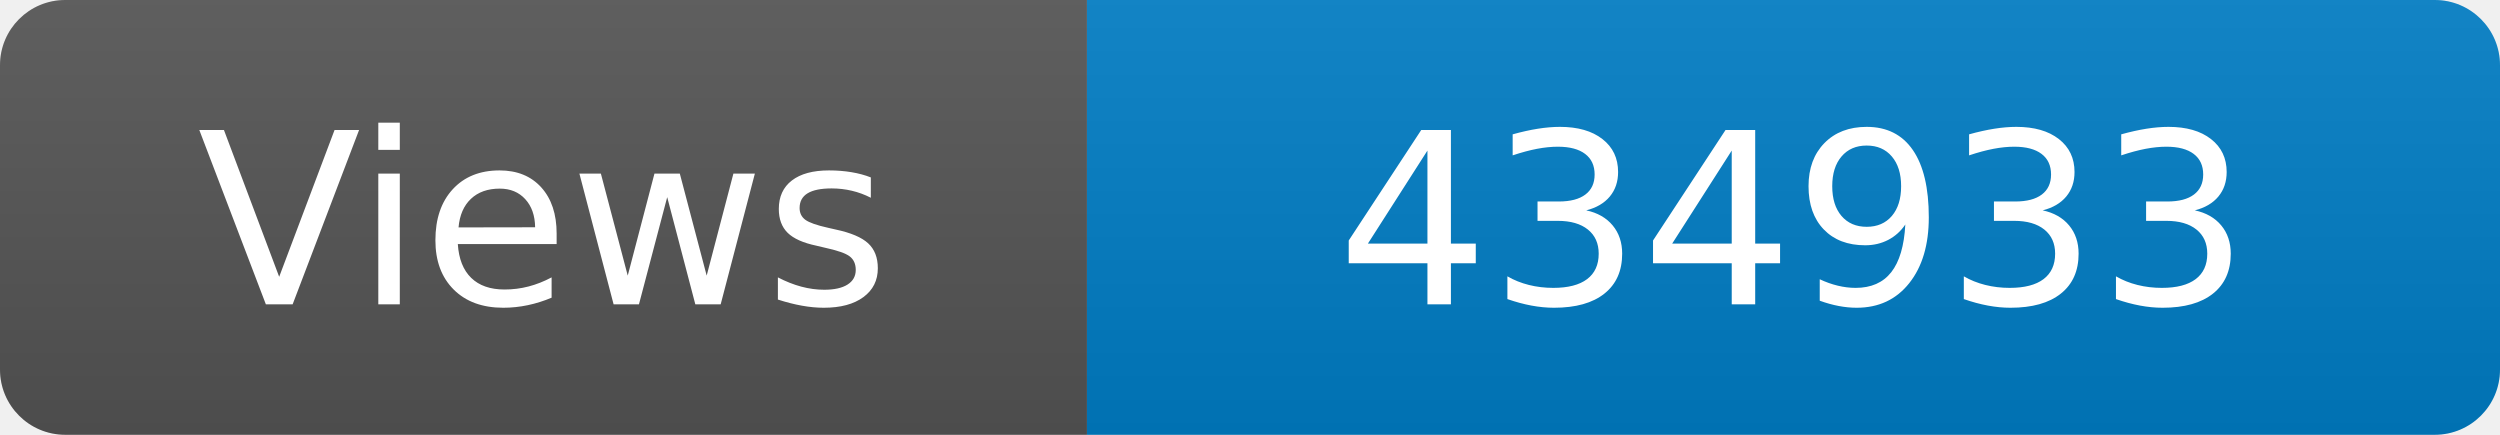
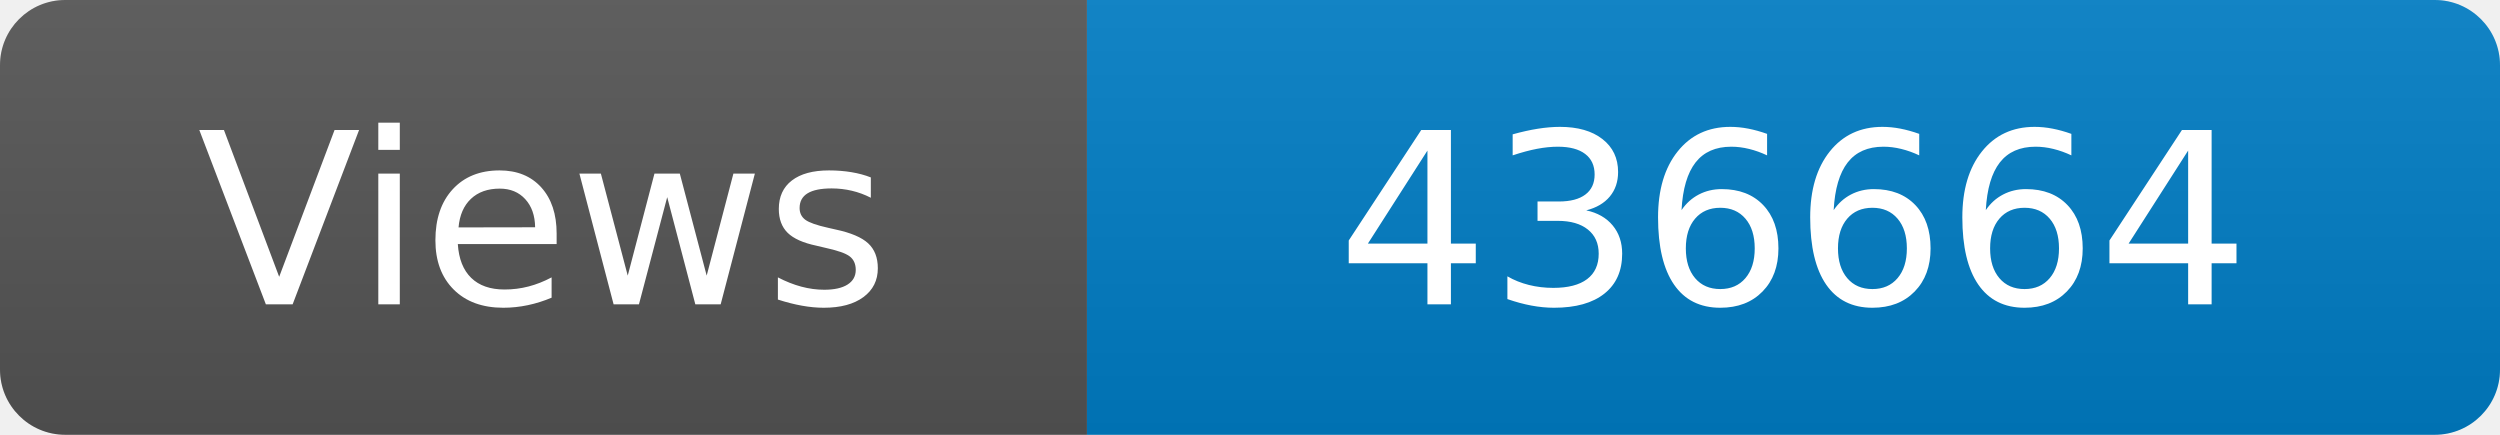
<svg xmlns="http://www.w3.org/2000/svg" width="115" height="20" role="img" aria-label="Maintained?: yes">
  <linearGradient id="s" x2="0" y2="100%">
    <stop offset="0" stop-color="#bbb" stop-opacity=".1" />
    <stop offset="1" stop-opacity=".1" />
  </linearGradient>
  <clipPath id="r">
    <rect width="115" height="20" rx="3" fill="#fff" />
  </clipPath>
  <g clip-path="url(#r)">
    <rect width="50" height="20" fill="#555" />
    <rect x="50" width="160" height="20" fill="#007ec6" />
    <rect width="115" height="20" fill="url(#s)" />
  </g>
  <g fill="#fff" text-anchor="middle" font-family="Verdana,Geneva,DejaVu Sans,sans-serif" font-size="110">
    <text x="250" y="140" transform="scale(.1)" fill="#fff">Views</text>
-     <text x="825" y="140" transform="scale(.1)" fill="#fff">434933</text>
+     <text x="825" y="140" transform="scale(.1)" fill="#fff">436664</text>
  </g>
</svg>
